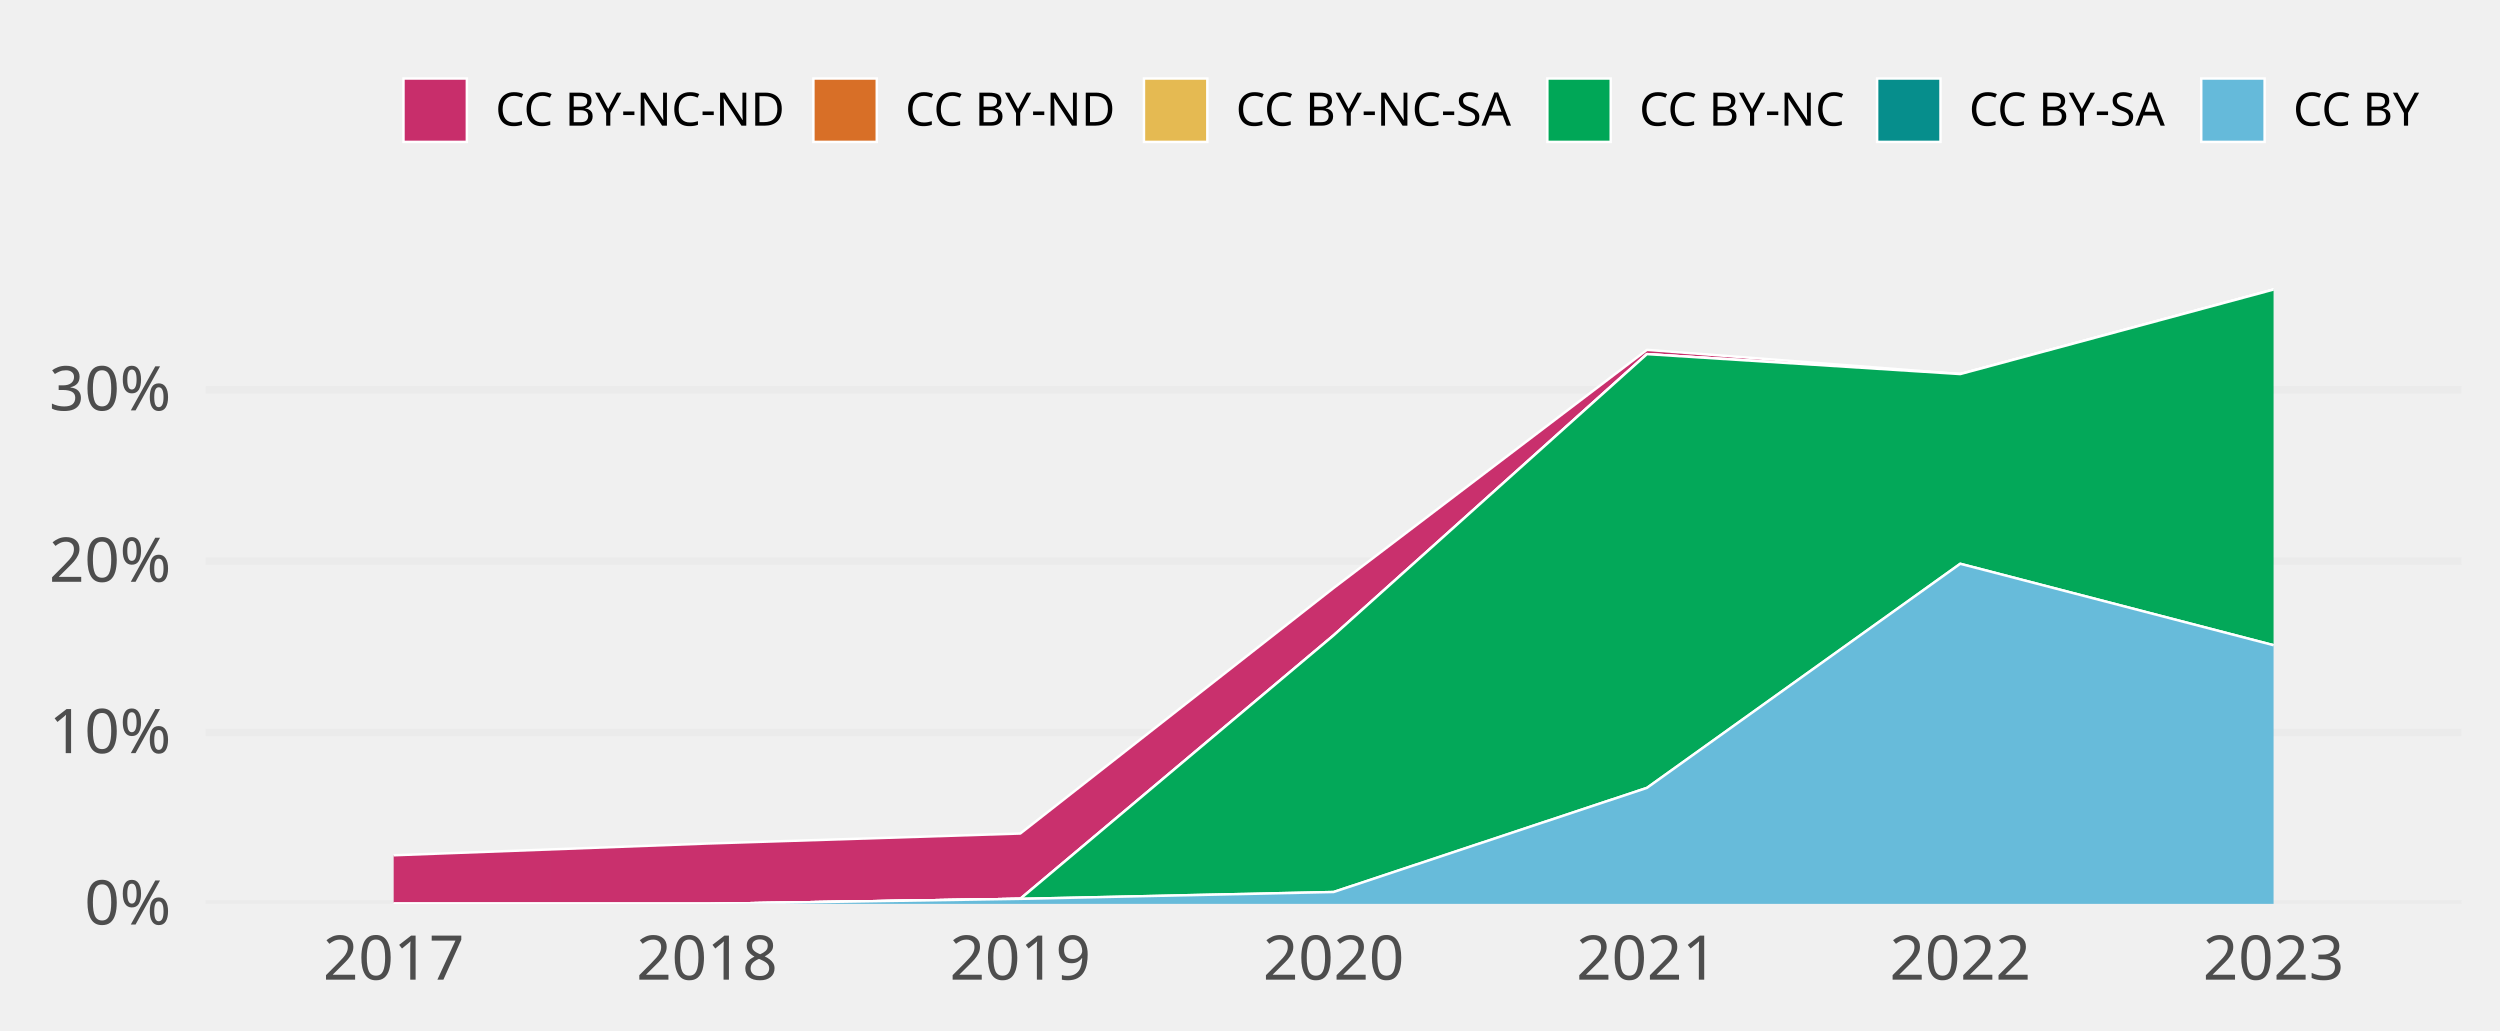
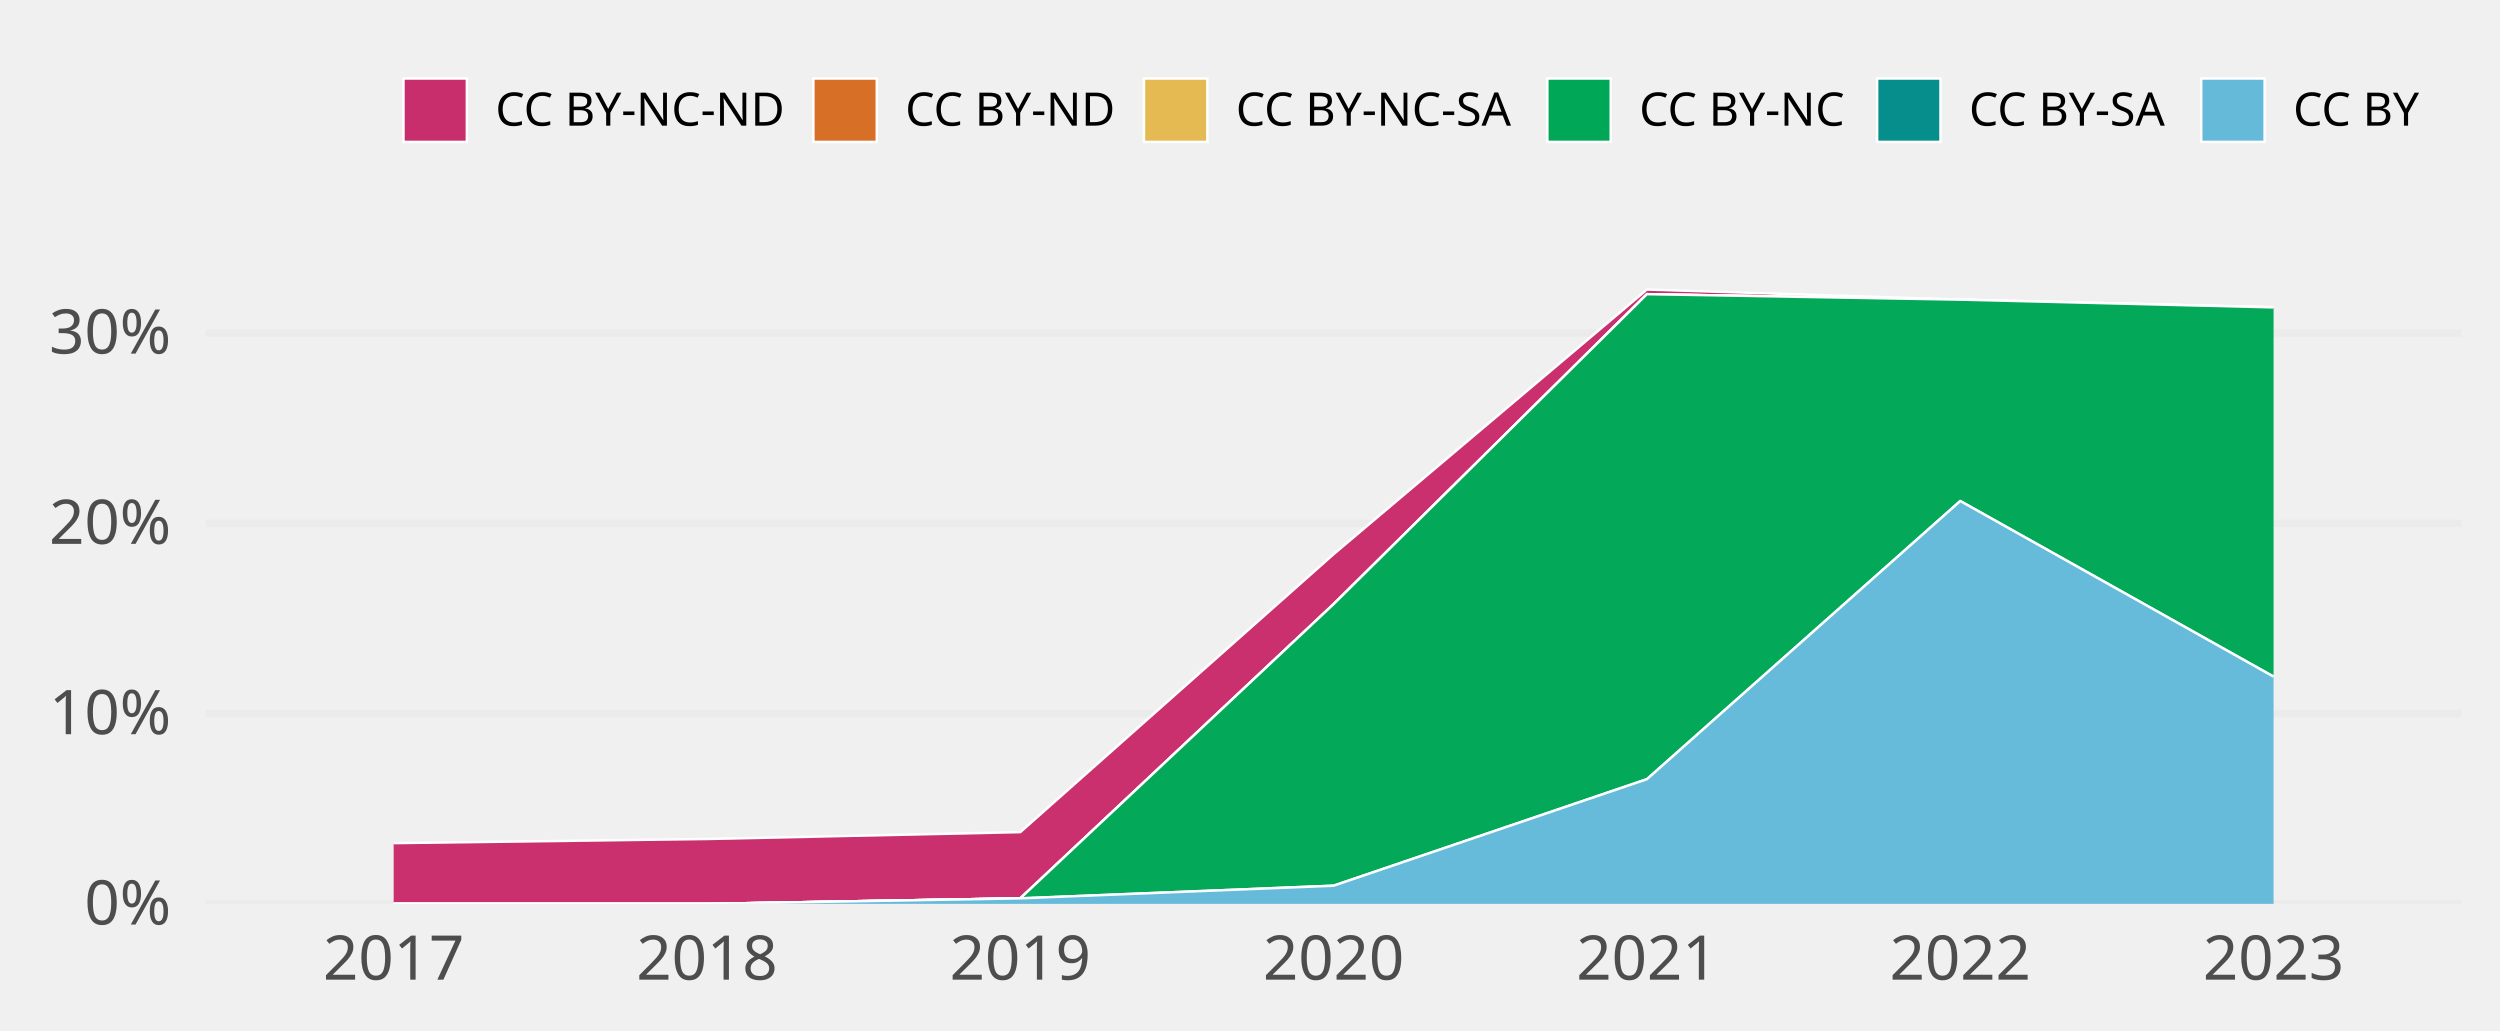
<svg xmlns="http://www.w3.org/2000/svg" class="svglite" width="648.00pt" height="266.98pt" viewBox="0 0 648.00 266.98">
  <defs>
    <style type="text/css">
    .svglite line, .svglite polyline, .svglite polygon, .svglite path, .svglite rect, .svglite circle {
      fill: none;
      stroke: #000000;
      stroke-linecap: round;
      stroke-linejoin: round;
      stroke-miterlimit: 10.00;
    }
    .svglite text {
      white-space: pre;
    }
  </style>
  </defs>
  <rect width="100%" height="100%" style="stroke: none; fill: none;" />
  <defs>
    <clipPath id="cpMC4wMHw2NDguMDB8MC4wMHwyNjYuOTg=">
      <rect x="0.00" y="0.00" width="648.00" height="266.98" />
    </clipPath>
  </defs>
  <g clip-path="url(#cpMC4wMHw2NDguMDB8MC4wMHwyNjYuOTg=)">
</g>
  <defs>
    <clipPath id="cpNTMuMzF8NjM4LjA0fDY3LjA5fDIzNC4yOA==">
      <rect x="53.31" y="67.09" width="584.73" height="167.19" />
    </clipPath>
  </defs>
  <g clip-path="url(#cpNTMuMzF8NjM4LjA0fDY3LjA5fDIzNC4yOA==)">
    <polyline points="53.31,234.28 638.04,234.28 " style="stroke-width: 1.94; stroke: #EBEBEB; stroke-linecap: butt;" />
-     <polyline points="53.31,189.86 638.04,189.86 " style="stroke-width: 1.94; stroke: #EBEBEB; stroke-linecap: butt;" />
-     <polyline points="53.31,145.45 638.04,145.45 " style="stroke-width: 1.94; stroke: #EBEBEB; stroke-linecap: butt;" />
-     <polyline points="53.31,101.03 638.04,101.03 " style="stroke-width: 1.94; stroke: #EBEBEB; stroke-linecap: butt;" />
-     <polygon points="102.04,221.69 183.25,218.65 264.46,216.05 345.67,152.41 426.89,90.68 508.10,96.96 589.31,75.05 589.31,75.05 508.10,96.96 426.89,91.79 345.67,164.69 264.46,232.98 183.25,234.28 102.04,234.28 " style="stroke-width: 0.00; stroke: none; stroke-linecap: butt; fill: #C82E6B;" />
-     <polyline points="102.04,221.69 183.25,218.65 264.46,216.05 345.67,152.41 426.89,90.68 508.10,96.96 589.31,75.05 " style="stroke-width: 0.64; stroke: #FFFFFF; stroke-linecap: butt;" />
-     <polygon points="102.04,234.28 183.25,234.28 264.46,232.98 345.67,164.69 426.89,91.79 508.10,96.96 589.31,75.05 589.31,75.05 508.10,96.96 426.89,91.79 345.67,164.69 264.46,232.98 183.25,234.28 102.04,234.28 " style="stroke-width: 0.00; stroke: none; stroke-linecap: butt; fill: #D86F27;" />
-     <polyline points="102.04,234.28 183.25,234.28 264.46,232.98 345.67,164.69 426.89,91.79 508.10,96.96 589.31,75.05 " style="stroke-width: 0.64; stroke: #FFFFFF; stroke-linecap: butt;" />
-     <polygon points="102.04,234.28 183.25,234.28 264.46,232.98 345.67,164.69 426.89,91.79 508.10,96.96 589.31,75.05 589.31,75.05 508.10,96.96 426.89,91.79 345.67,164.69 264.46,232.98 183.25,234.28 102.04,234.28 " style="stroke-width: 0.00; stroke: none; stroke-linecap: butt; fill: #E5BA52;" />
-     <polyline points="102.04,234.28 183.25,234.28 264.46,232.98 345.67,164.69 426.89,91.79 508.10,96.96 589.31,75.05 " style="stroke-width: 0.64; stroke: #FFFFFF; stroke-linecap: butt;" />
-     <polygon points="102.04,234.28 183.25,234.28 264.46,232.98 345.67,164.69 426.89,91.79 508.10,96.96 589.31,75.05 589.31,167.24 508.10,146.13 426.89,204.22 345.67,231.21 264.46,232.98 183.25,234.28 102.04,234.28 " style="stroke-width: 0.00; stroke: none; stroke-linecap: butt; fill: #00A757;" />
-     <polyline points="102.04,234.28 183.25,234.28 264.46,232.98 345.67,164.69 426.89,91.79 508.10,96.96 589.31,75.05 " style="stroke-width: 0.64; stroke: #FFFFFF; stroke-linecap: butt;" />
-     <polygon points="102.04,234.28 183.25,234.28 264.46,232.98 345.67,231.21 426.89,204.22 508.10,146.13 589.31,167.24 589.31,167.24 508.10,146.13 426.89,204.22 345.67,231.21 264.46,232.98 183.25,234.28 102.04,234.28 " style="stroke-width: 0.00; stroke: none; stroke-linecap: butt; fill: #068E8C;" />
-     <polyline points="102.04,234.28 183.25,234.28 264.46,232.98 345.67,231.21 426.89,204.22 508.10,146.13 589.31,167.24 " style="stroke-width: 0.64; stroke: #FFFFFF; stroke-linecap: butt;" />
-     <polygon points="102.04,234.28 183.25,234.28 264.46,232.98 345.67,231.21 426.89,204.22 508.10,146.13 589.31,167.24 589.31,234.28 508.10,234.28 426.89,234.28 345.67,234.28 264.46,234.28 183.25,234.28 102.04,234.28 " style="stroke-width: 0.00; stroke: none; stroke-linecap: butt; fill: #65BADA;" />
-     <polyline points="102.04,234.28 183.25,234.28 264.46,232.98 345.67,231.21 426.89,204.22 508.10,146.13 589.31,167.24 " style="stroke-width: 0.64; stroke: #FFFFFF; stroke-linecap: butt;" />
+     <polyline points="53.31,184.96 638.04,184.96 " style="stroke-width: 1.94; stroke: #EBEBEB; stroke-linecap: butt;" />
+     <polyline points="53.31,135.63 638.04,135.63 " style="stroke-width: 1.94; stroke: #EBEBEB; stroke-linecap: butt;" />
+     <polyline points="53.31,86.31 638.04,86.31 " style="stroke-width: 1.94; stroke: #EBEBEB; stroke-linecap: butt;" />
+     <polygon points="102.04,218.54 183.25,217.47 264.46,215.69 345.67,143.64 426.89,75.05 508.10,77.67 589.31,79.68 589.31,79.68 508.10,77.67 426.89,76.25 345.67,156.59 264.46,232.85 183.25,234.28 102.04,234.28 " style="stroke-width: 0.00; stroke: none; stroke-linecap: butt; fill: #C82E6B;" />
+     <polyline points="102.04,218.54 183.25,217.47 264.46,215.69 345.67,143.64 426.89,75.05 508.10,77.67 589.31,79.68 " style="stroke-width: 0.64; stroke: #FFFFFF; stroke-linecap: butt;" />
+     <polygon points="102.04,234.28 183.25,234.28 264.46,232.85 345.67,156.59 426.89,76.25 508.10,77.67 589.31,79.68 589.31,79.68 508.10,77.67 426.89,76.25 345.67,156.59 264.46,232.85 183.25,234.28 102.04,234.28 " style="stroke-width: 0.00; stroke: none; stroke-linecap: butt; fill: #D86F27;" />
+     <polyline points="102.04,234.28 183.25,234.28 264.46,232.85 345.67,156.59 426.89,76.25 508.10,77.67 589.31,79.68 " style="stroke-width: 0.64; stroke: #FFFFFF; stroke-linecap: butt;" />
+     <polygon points="102.04,234.28 183.25,234.28 264.46,232.85 345.67,156.59 426.89,76.25 508.10,77.67 589.31,79.68 589.31,79.68 508.10,77.67 426.89,76.25 345.67,156.59 264.46,232.85 183.25,234.28 102.04,234.28 " style="stroke-width: 0.00; stroke: none; stroke-linecap: butt; fill: #E5BA52;" />
+     <polyline points="102.04,234.28 183.25,234.28 264.46,232.85 345.67,156.59 426.89,76.25 508.10,77.67 589.31,79.68 " style="stroke-width: 0.64; stroke: #FFFFFF; stroke-linecap: butt;" />
+     <polygon points="102.04,234.28 183.25,234.28 264.46,232.85 345.67,156.59 426.89,76.25 508.10,77.67 589.31,79.68 589.31,175.39 508.10,129.87 426.89,201.96 345.67,229.57 264.46,232.85 183.25,234.28 102.04,234.28 " style="stroke-width: 0.00; stroke: none; stroke-linecap: butt; fill: #00A757;" />
+     <polyline points="102.04,234.28 183.25,234.28 264.46,232.85 345.67,156.59 426.89,76.25 508.10,77.67 589.31,79.68 " style="stroke-width: 0.64; stroke: #FFFFFF; stroke-linecap: butt;" />
+     <polygon points="102.04,234.28 183.25,234.28 264.46,232.85 345.67,229.57 426.89,201.96 508.10,129.87 589.31,175.39 589.31,175.39 508.10,129.87 426.89,201.96 345.67,229.57 264.46,232.85 183.25,234.28 102.04,234.28 " style="stroke-width: 0.00; stroke: none; stroke-linecap: butt; fill: #068E8C;" />
+     <polyline points="102.04,234.28 183.25,234.28 264.46,232.85 345.67,229.57 426.89,201.96 508.10,129.87 589.31,175.39 " style="stroke-width: 0.64; stroke: #FFFFFF; stroke-linecap: butt;" />
+     <polygon points="102.04,234.28 183.25,234.28 264.46,232.85 345.67,229.57 426.89,201.96 508.10,129.87 589.31,175.39 589.31,234.28 508.10,234.28 426.89,234.28 345.67,234.28 264.46,234.28 183.25,234.28 102.04,234.28 " style="stroke-width: 0.00; stroke: none; stroke-linecap: butt; fill: #65BADA;" />
+     <polyline points="102.04,234.28 183.25,234.28 264.46,232.85 345.67,229.57 426.89,201.96 508.10,129.87 589.31,175.39 " style="stroke-width: 0.64; stroke: #FFFFFF; stroke-linecap: butt;" />
    <rect x="61.43" y="75.05" width="81.21" height="159.23" style="stroke-width: 1.07; stroke: none; stroke-linecap: butt; stroke-linejoin: miter; fill: #FFFFFF; fill-opacity: 0.012;" />
    <rect x="142.64" y="75.05" width="81.21" height="159.23" style="stroke-width: 1.07; stroke: none; stroke-linecap: butt; stroke-linejoin: miter; fill: #FFFFFF; fill-opacity: 0.012;" />
    <rect x="223.85" y="75.05" width="81.21" height="159.23" style="stroke-width: 1.07; stroke: none; stroke-linecap: butt; stroke-linejoin: miter; fill: #FFFFFF; fill-opacity: 0.012;" />
    <rect x="305.07" y="75.05" width="81.21" height="159.23" style="stroke-width: 1.07; stroke: none; stroke-linecap: butt; stroke-linejoin: miter; fill: #FFFFFF; fill-opacity: 0.012;" />
    <rect x="386.28" y="75.05" width="81.21" height="159.23" style="stroke-width: 1.07; stroke: none; stroke-linecap: butt; stroke-linejoin: miter; fill: #FFFFFF; fill-opacity: 0.012;" />
    <rect x="467.49" y="75.05" width="81.21" height="159.23" style="stroke-width: 1.07; stroke: none; stroke-linecap: butt; stroke-linejoin: miter; fill: #FFFFFF; fill-opacity: 0.012;" />
    <rect x="548.70" y="75.05" width="81.21" height="159.23" style="stroke-width: 1.07; stroke: none; stroke-linecap: butt; stroke-linejoin: miter; fill: #FFFFFF; fill-opacity: 0.012;" />
  </g>
  <g clip-path="url(#cpMC4wMHw2NDguMDB8MC4wMHwyNjYuOTg=)">
    <text x="44.34" y="239.63" text-anchor="end" style="font-size: 16.00px;fill: #4D4D4D; font-family: &quot;Atkinson Hyperlegible&quot;;" textLength="25.20px" lengthAdjust="spacingAndGlyphs">0%</text>
-     <text x="44.34" y="195.21" text-anchor="end" style="font-size: 16.00px;fill: #4D4D4D; font-family: &quot;Atkinson Hyperlegible&quot;;" textLength="31.63px" lengthAdjust="spacingAndGlyphs">10%</text>
-     <text x="44.34" y="150.80" text-anchor="end" style="font-size: 16.00px;fill: #4D4D4D; font-family: &quot;Atkinson Hyperlegible&quot;;" textLength="33.98px" lengthAdjust="spacingAndGlyphs">20%</text>
-     <text x="44.34" y="106.38" text-anchor="end" style="font-size: 16.00px;fill: #4D4D4D; font-family: &quot;Atkinson Hyperlegible&quot;;" textLength="34.38px" lengthAdjust="spacingAndGlyphs">30%</text>
+     <text x="44.34" y="190.30" text-anchor="end" style="font-size: 16.00px;fill: #4D4D4D; font-family: &quot;Atkinson Hyperlegible&quot;;" textLength="31.63px" lengthAdjust="spacingAndGlyphs">10%</text>
+     <text x="44.34" y="140.98" text-anchor="end" style="font-size: 16.00px;fill: #4D4D4D; font-family: &quot;Atkinson Hyperlegible&quot;;" textLength="33.98px" lengthAdjust="spacingAndGlyphs">20%</text>
+     <text x="44.34" y="91.65" text-anchor="end" style="font-size: 16.00px;fill: #4D4D4D; font-family: &quot;Atkinson Hyperlegible&quot;;" textLength="34.38px" lengthAdjust="spacingAndGlyphs">30%</text>
    <text x="102.04" y="253.94" text-anchor="middle" style="font-size: 16.00px;fill: #4D4D4D; font-family: &quot;Atkinson Hyperlegible&quot;;" textLength="33.74px" lengthAdjust="spacingAndGlyphs">2017</text>
    <text x="183.25" y="253.94" text-anchor="middle" style="font-size: 16.00px;fill: #4D4D4D; font-family: &quot;Atkinson Hyperlegible&quot;;" textLength="35.42px" lengthAdjust="spacingAndGlyphs">2018</text>
    <text x="264.46" y="253.94" text-anchor="middle" style="font-size: 16.00px;fill: #4D4D4D; font-family: &quot;Atkinson Hyperlegible&quot;;" textLength="35.15px" lengthAdjust="spacingAndGlyphs">2019</text>
    <text x="345.67" y="253.94" text-anchor="middle" style="font-size: 16.00px;fill: #4D4D4D; font-family: &quot;Atkinson Hyperlegible&quot;;" textLength="38.30px" lengthAdjust="spacingAndGlyphs">2020</text>
    <text x="426.89" y="253.94" text-anchor="middle" style="font-size: 16.00px;fill: #4D4D4D; font-family: &quot;Atkinson Hyperlegible&quot;;" textLength="34.37px" lengthAdjust="spacingAndGlyphs">2021</text>
    <text x="508.10" y="253.94" text-anchor="middle" style="font-size: 16.00px;fill: #4D4D4D; font-family: &quot;Atkinson Hyperlegible&quot;;" textLength="36.72px" lengthAdjust="spacingAndGlyphs">2022</text>
    <text x="589.31" y="253.94" text-anchor="middle" style="font-size: 16.00px;fill: #4D4D4D; font-family: &quot;Atkinson Hyperlegible&quot;;" textLength="37.12px" lengthAdjust="spacingAndGlyphs">2023</text>
    <rect x="104.58" y="20.35" width="16.43" height="16.43" style="stroke-width: 0.64; stroke: #FFFFFF; stroke-linecap: butt; stroke-linejoin: miter; fill: #C82E6B;" />
    <rect x="210.83" y="20.35" width="16.43" height="16.43" style="stroke-width: 0.64; stroke: #FFFFFF; stroke-linecap: butt; stroke-linejoin: miter; fill: #D86F27;" />
    <rect x="296.51" y="20.35" width="16.43" height="16.43" style="stroke-width: 0.64; stroke: #FFFFFF; stroke-linecap: butt; stroke-linejoin: miter; fill: #E5BA52;" />
    <rect x="401.07" y="20.35" width="16.43" height="16.43" style="stroke-width: 0.64; stroke: #FFFFFF; stroke-linecap: butt; stroke-linejoin: miter; fill: #00A757;" />
    <rect x="486.55" y="20.35" width="16.43" height="16.43" style="stroke-width: 0.64; stroke: #FFFFFF; stroke-linecap: butt; stroke-linejoin: miter; fill: #068E8C;" />
    <rect x="570.56" y="20.35" width="16.43" height="16.43" style="stroke-width: 0.64; stroke: #FFFFFF; stroke-linecap: butt; stroke-linejoin: miter; fill: #65BADA;" />
    <text x="128.41" y="32.58" style="font-size: 12.00px; font-family: &quot;Atkinson Hyperlegible&quot;;" textLength="75.02px" lengthAdjust="spacingAndGlyphs">CC BY-NC-ND</text>
    <text x="234.65" y="32.58" style="font-size: 12.00px; font-family: &quot;Atkinson Hyperlegible&quot;;" textLength="54.45px" lengthAdjust="spacingAndGlyphs">CC BY-ND</text>
    <text x="320.34" y="32.58" style="font-size: 12.00px; font-family: &quot;Atkinson Hyperlegible&quot;;" textLength="73.34px" lengthAdjust="spacingAndGlyphs">CC BY-NC-SA</text>
    <text x="424.90" y="32.58" style="font-size: 12.00px; font-family: &quot;Atkinson Hyperlegible&quot;;" textLength="54.25px" lengthAdjust="spacingAndGlyphs">CC BY-NC</text>
    <text x="510.38" y="32.58" style="font-size: 12.00px; font-family: &quot;Atkinson Hyperlegible&quot;;" textLength="52.78px" lengthAdjust="spacingAndGlyphs">CC BY-SA</text>
    <text x="594.39" y="32.58" style="font-size: 12.00px; font-family: &quot;Atkinson Hyperlegible&quot;;" textLength="33.69px" lengthAdjust="spacingAndGlyphs">CC BY</text>
  </g>
</svg>
